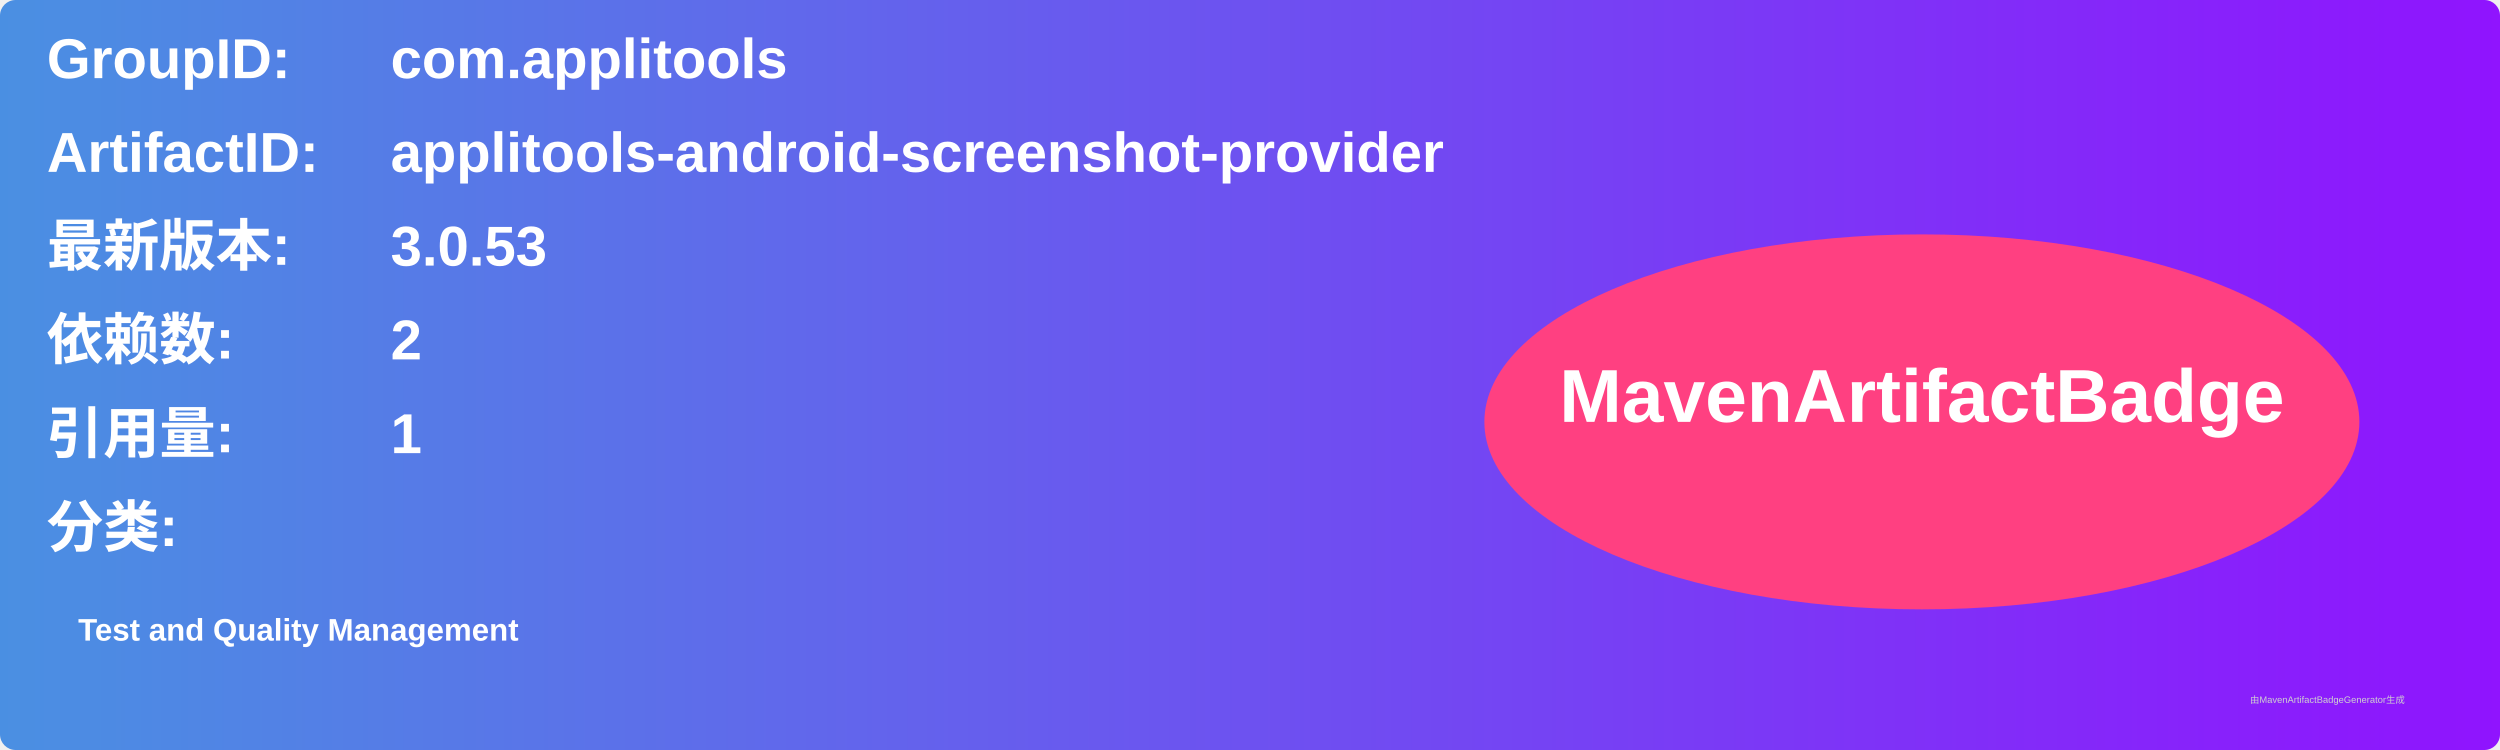
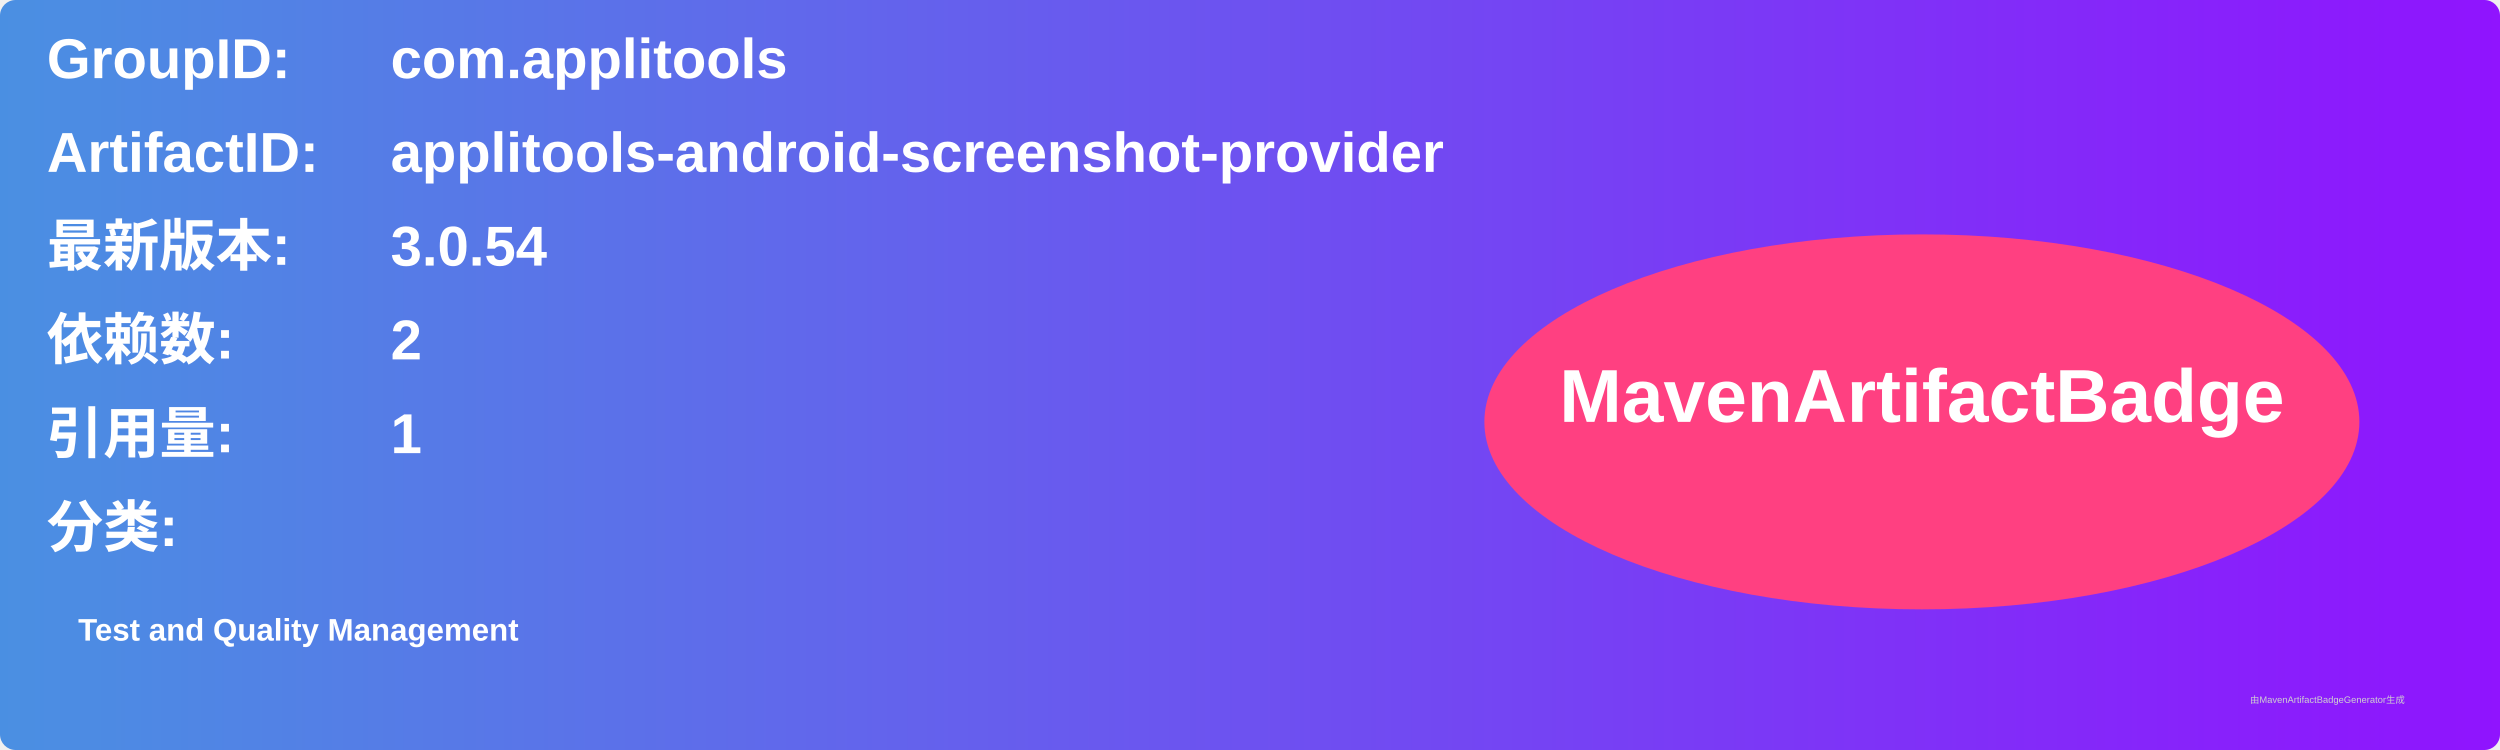
<svg xmlns="http://www.w3.org/2000/svg" width="800" height="240" viewBox="0 0 800 240">
  <linearGradient id="grad" x1="0%" y1="0%" x2="100%" y2="0%">
    <stop offset="0%" stop-color="#4a90e2" />
    <stop offset="100%" stop-color="#9013fe" />
  </linearGradient>
  <rect width="100%" height="100%" rx="5" ry="5" fill="url(#grad)" />
  <g transform="translate(15, 15)">
    <text x="0" y="10" font-family="Arial" font-size="18" fill="white" font-weight="bold" width="260">GroupID:</text>
    <text x="110" y="10" font-family="Arial" font-size="18" fill="white" font-weight="bold" width="460">com.applitools</text>
    <text x="0" y="40" font-family="Arial" font-size="18" fill="white" font-weight="bold" width="260">ArtifactID:</text>
    <text x="110" y="40" font-family="Arial" font-size="18" fill="white" font-weight="bold" width="460">applitools-android-screenshot-provider</text>
    <text x="0" y="70" font-family="Arial" font-size="18" fill="white" font-weight="bold">最新版本:</text>
    <text x="110" y="70" font-family="Arial" font-size="18" fill="white" font-weight="bold">
-       <tspan font-weight="bold">3.0.53</tspan>
+       <tspan font-weight="bold">3.0.54</tspan>
    </text>
    <text x="0" y="100" font-family="Arial" font-size="18" fill="white" font-weight="bold">依赖数: </text>
    <text x="110" y="100" font-family="Arial" font-size="18" fill="white">
      <tspan font-weight="bold">2</tspan>
    </text>
    <text x="0" y="130" font-family="Arial" font-size="18" fill="white" font-weight="bold">引用量: </text>
    <text x="110" y="130" font-family="Arial" font-size="18" fill="white">
      <tspan font-weight="bold">1</tspan>
    </text>
    <text x="0" y="160" font-family="Arial" font-size="18" fill="white" font-weight="bold">分类:</text>
    <text x="10" y="190" font-family="Arial" font-size="10" fill="white">
      <tspan font-weight="bold">Test and Quality Management</tspan>
    </text>
    <ellipse cx="600" cy="120" rx="140" ry="60" fill="#ff4081" />
    <text x="600" y="120" text-anchor="middle" font-family="Arial" font-size="24" fill="white" font-weight="bold">MavenArtifactBadge</text>
  </g>
  <text x="720" y="225" font-family="Arial" font-size="3" fill="#d0d0d0">由MavenArtifactBadgeGenerator生成</text>
</svg>
